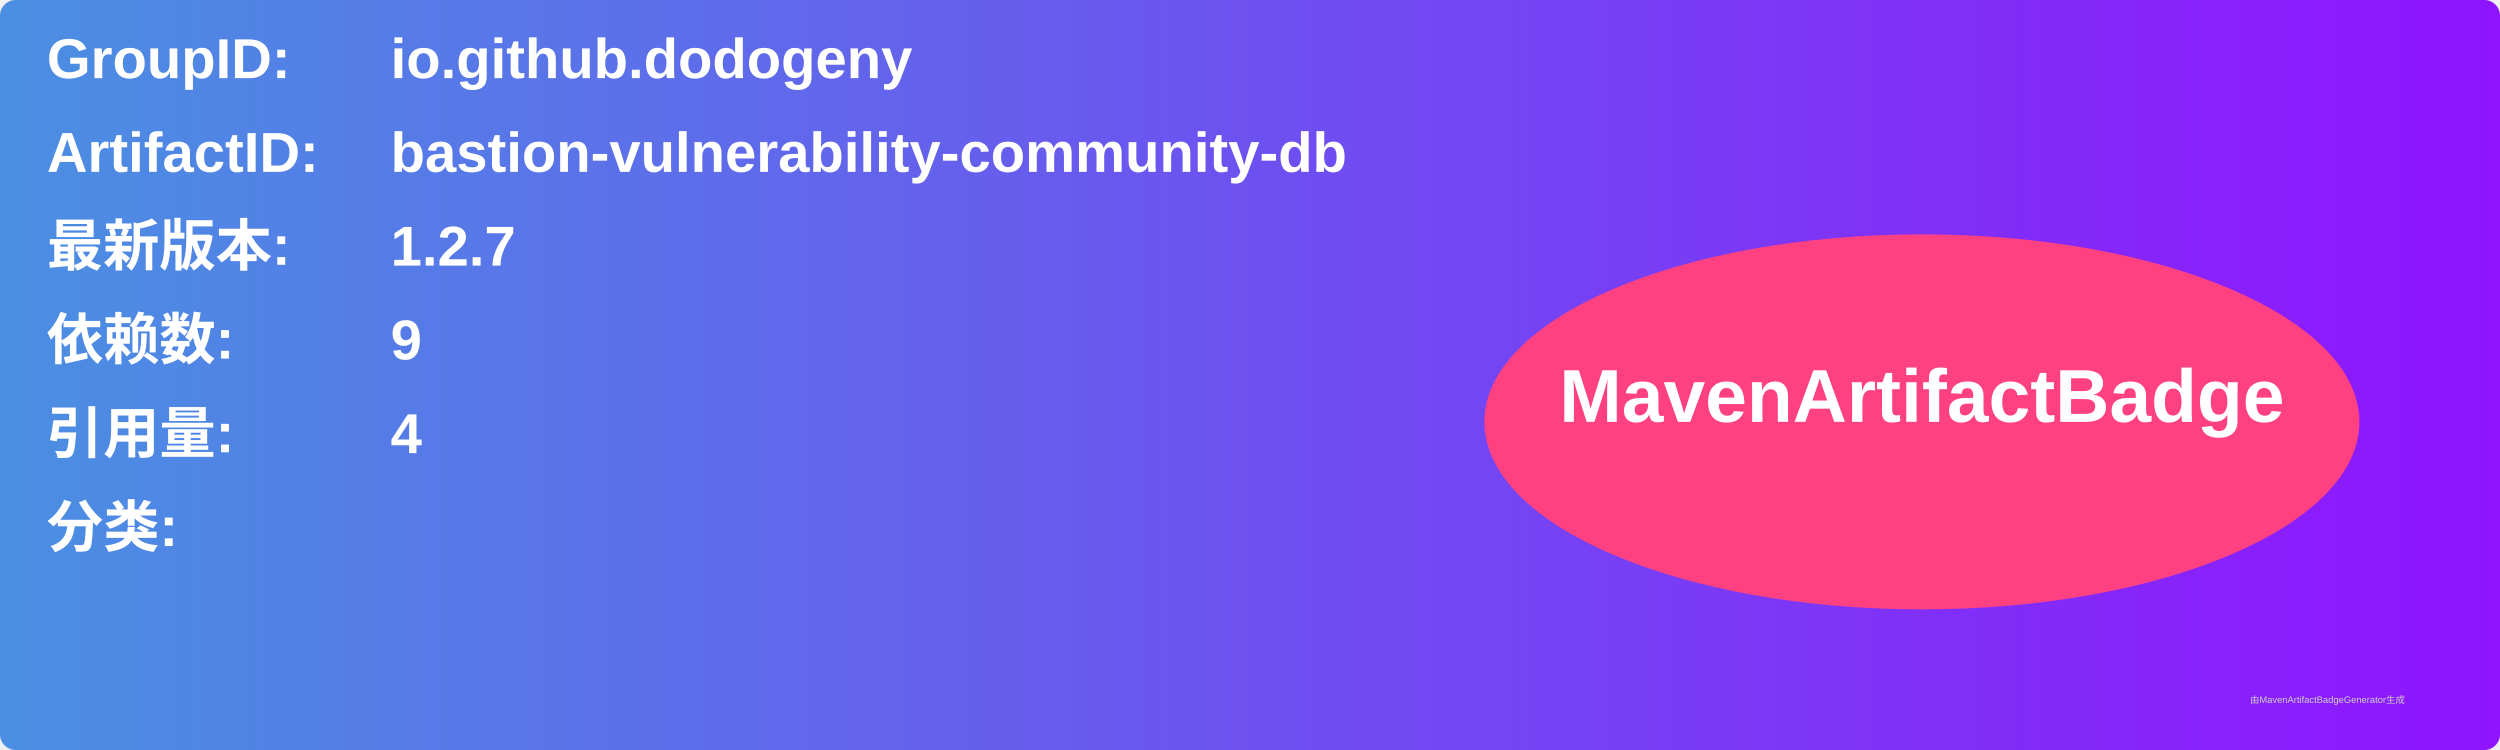
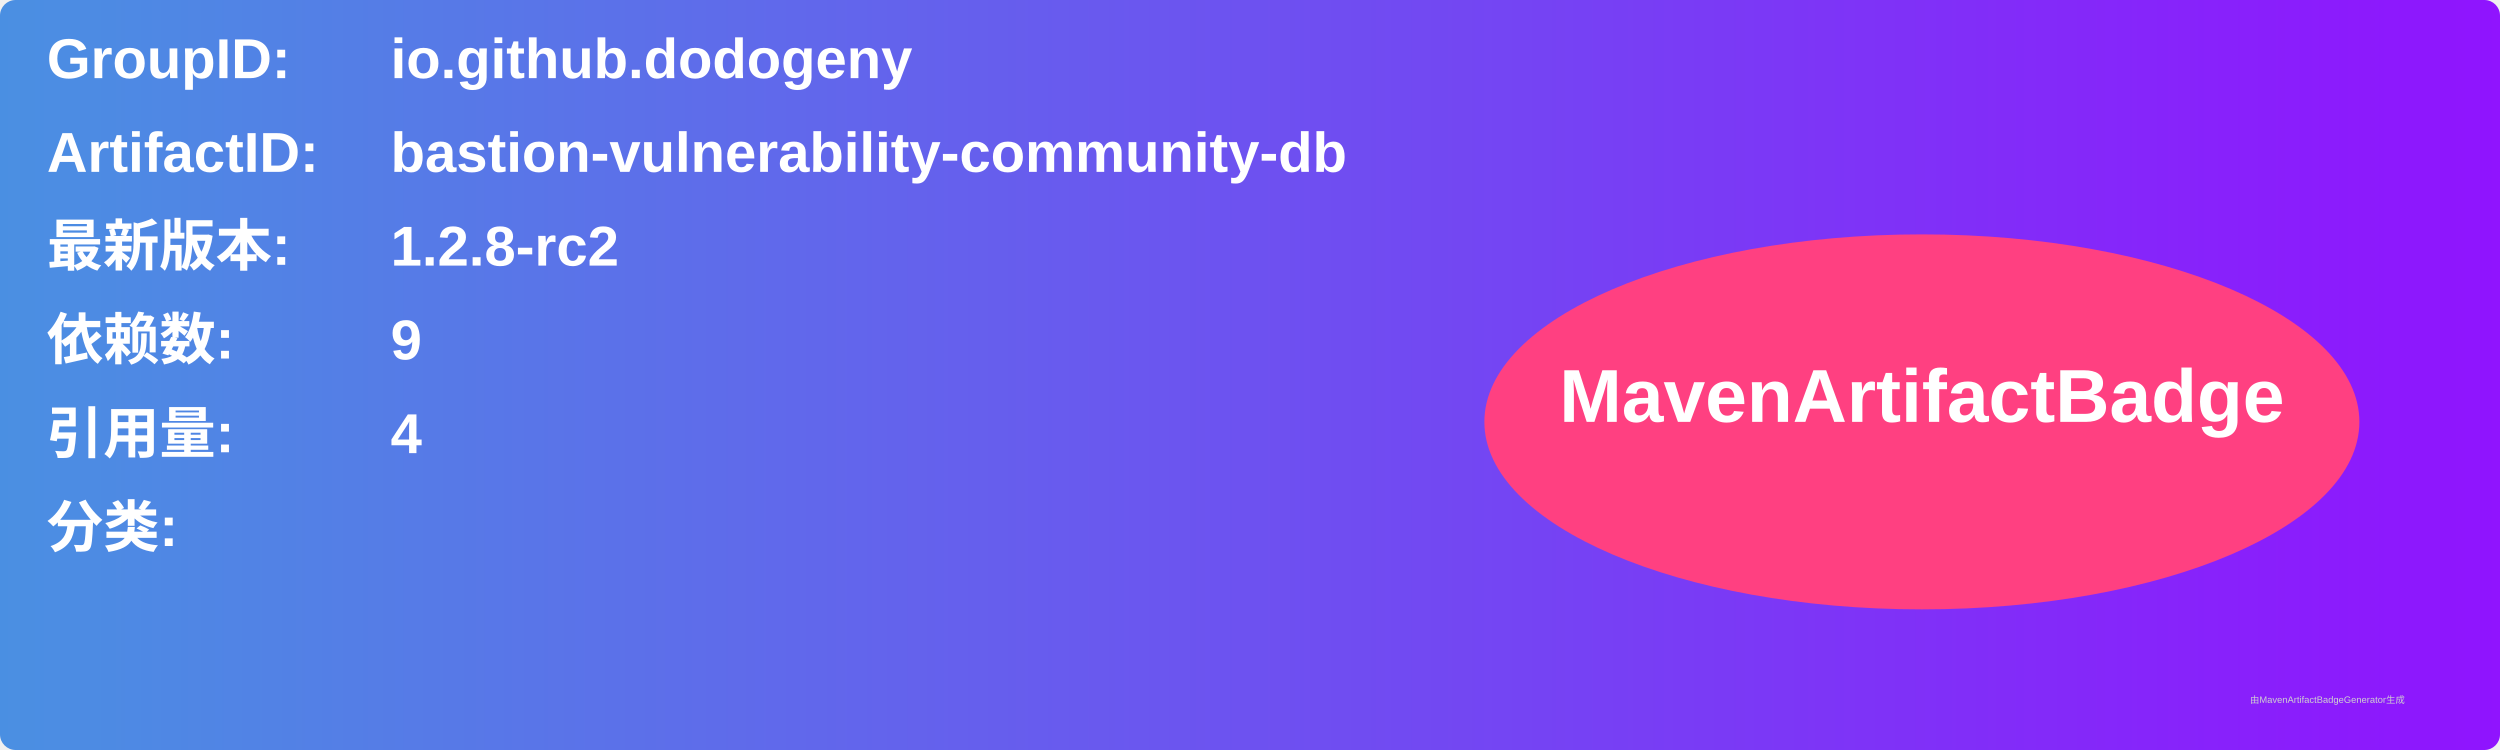
<svg xmlns="http://www.w3.org/2000/svg" width="800" height="240" viewBox="0 0 800 240">
  <linearGradient id="grad" x1="0%" y1="0%" x2="100%" y2="0%">
    <stop offset="0%" stop-color="#4a90e2" />
    <stop offset="100%" stop-color="#9013fe" />
  </linearGradient>
  <rect width="100%" height="100%" rx="5" ry="5" fill="url(#grad)" />
  <g transform="translate(15, 15)">
    <text x="0" y="10" font-family="Arial" font-size="18" fill="white" font-weight="bold" width="260">GroupID:</text>
    <text x="110" y="10" font-family="Arial" font-size="18" fill="white" font-weight="bold" width="460">io.github.dodogeny</text>
    <text x="0" y="40" font-family="Arial" font-size="18" fill="white" font-weight="bold" width="260">ArtifactID:</text>
    <text x="110" y="40" font-family="Arial" font-size="18" fill="white" font-weight="bold" width="460">bastion-vulnerability-community-db</text>
    <text x="0" y="70" font-family="Arial" font-size="18" fill="white" font-weight="bold">最新版本:</text>
    <text x="110" y="70" font-family="Arial" font-size="18" fill="white" font-weight="bold">
-       <tspan font-weight="bold">1.2.7</tspan>
+       <tspan font-weight="bold">1.2.8-rc2</tspan>
    </text>
    <text x="0" y="100" font-family="Arial" font-size="18" fill="white" font-weight="bold">依赖数: </text>
    <text x="110" y="100" font-family="Arial" font-size="18" fill="white">
      <tspan font-weight="bold">9</tspan>
    </text>
    <text x="0" y="130" font-family="Arial" font-size="18" fill="white" font-weight="bold">引用量: </text>
    <text x="110" y="130" font-family="Arial" font-size="18" fill="white">
      <tspan font-weight="bold">4</tspan>
    </text>
    <text x="0" y="160" font-family="Arial" font-size="18" fill="white" font-weight="bold">分类:</text>
    <text x="10" y="190" font-family="Arial" font-size="10" fill="white">
      <tspan font-weight="bold" />
    </text>
    <ellipse cx="600" cy="120" rx="140" ry="60" fill="#ff4081" />
    <text x="600" y="120" text-anchor="middle" font-family="Arial" font-size="24" fill="white" font-weight="bold">MavenArtifactBadge</text>
  </g>
  <text x="720" y="225" font-family="Arial" font-size="3" fill="#d0d0d0">由MavenArtifactBadgeGenerator生成</text>
</svg>
